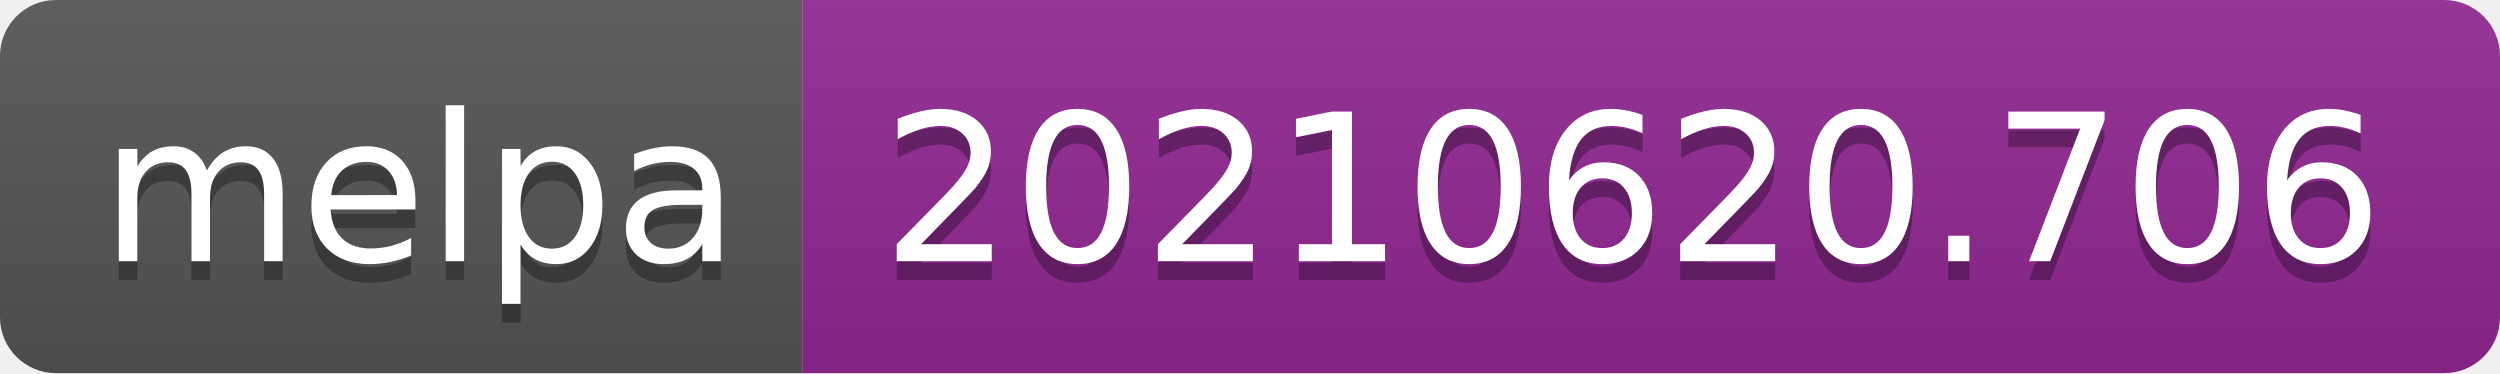
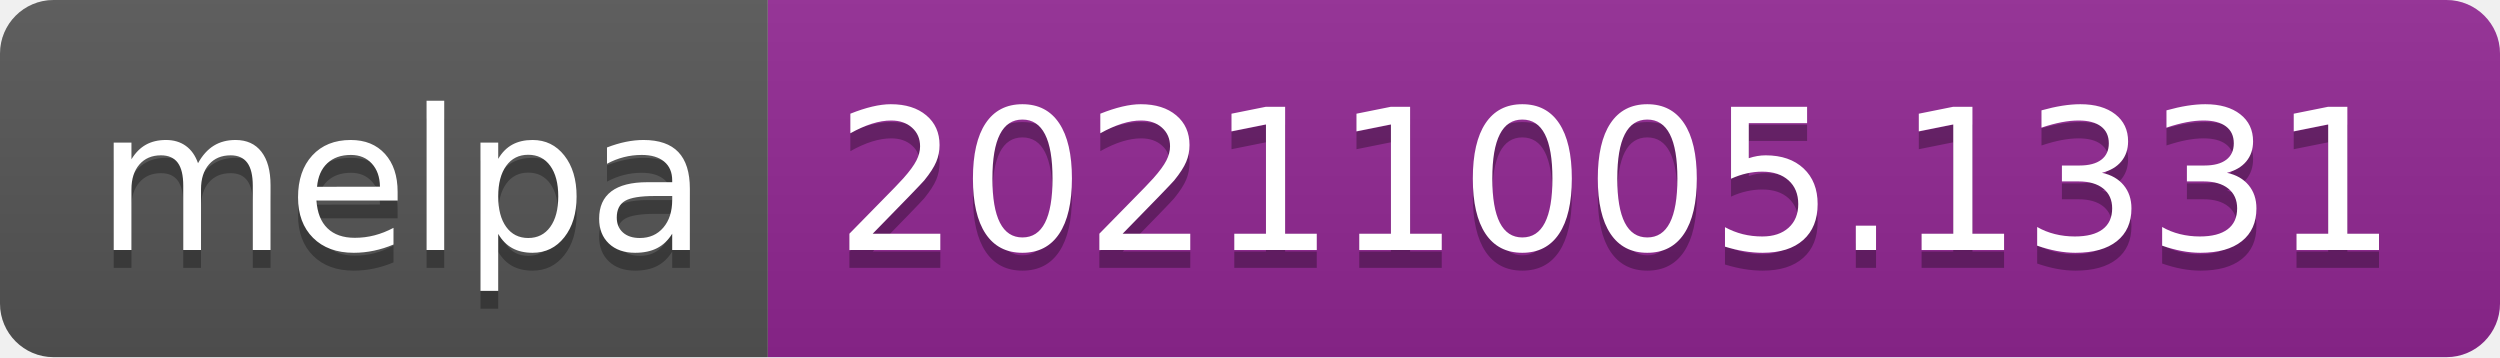
- <svg xmlns="http://www.w3.org/2000/svg" width="134" height="20" role="img" aria-label="melpa: 20210620.706">
+ <svg xmlns="http://www.w3.org/2000/svg" width="140" height="20" role="img" aria-label="melpa: 20211005.1331">
  <linearGradient id="s" x2="0" y2="100%">
    <stop offset="0" stop-color="#bbb" stop-opacity=".1" />
    <stop offset="1" stop-opacity=".1" />
  </linearGradient>
  <clipPath id="r">
-     <rect width="134" height="20" rx="3" fill="#fff" />
+     <rect width="140" height="20" rx="3" fill="#fff" />
  </clipPath>
  <g clip-path="url(#r)">
    <rect width="43" height="20" fill="#555" />
-     <rect x="43" width="91" height="20" fill="#922793" />
-     <rect width="134" height="20" fill="url(#s)" />
+     <rect x="43" width="97" height="20" fill="#922793" />
+     <rect width="140" height="20" fill="url(#s)" />
  </g>
  <g fill="#fff" text-anchor="middle" font-family="Verdana,Geneva,DejaVu Sans,sans-serif" text-rendering="geometricPrecision" font-size="110">
    <text aria-hidden="true" x="225" y="150" fill="#010101" fill-opacity=".3" transform="scale(.1)" textLength="330">melpa</text>
    <text x="225" y="140" transform="scale(.1)" fill="#fff" textLength="330">melpa</text>
-     <text aria-hidden="true" x="875" y="150" fill="#010101" fill-opacity=".3" transform="scale(.1)" textLength="810">20210620.706</text>
-     <text x="875" y="140" transform="scale(.1)" fill="#fff" textLength="810">20210620.706</text>
+     <text aria-hidden="true" x="905" y="150" fill="#010101" fill-opacity=".3" transform="scale(.1)" textLength="870">20211005.1331</text>
+     <text x="905" y="140" transform="scale(.1)" fill="#fff" textLength="870">20211005.1331</text>
  </g>
</svg>
